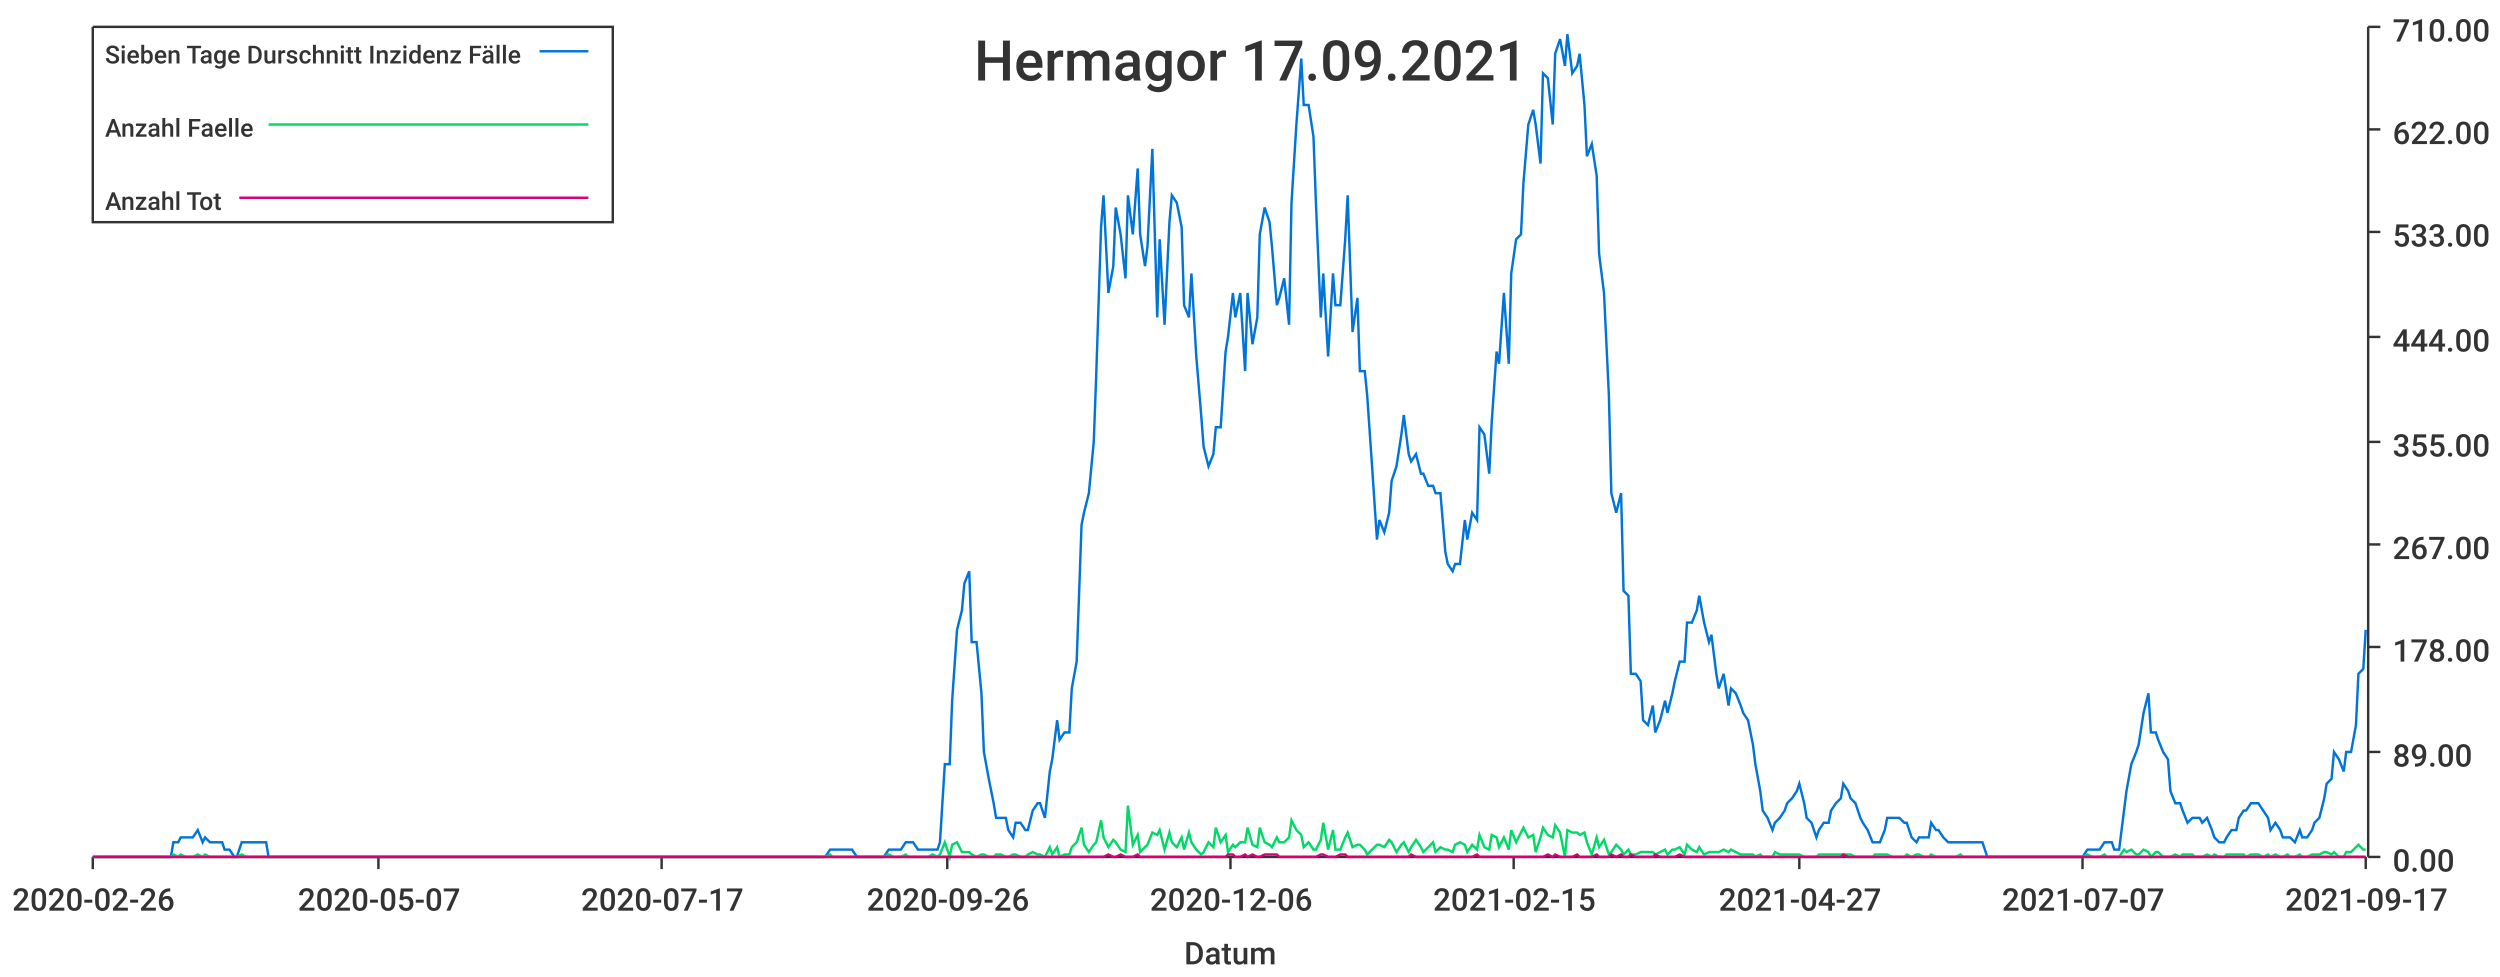
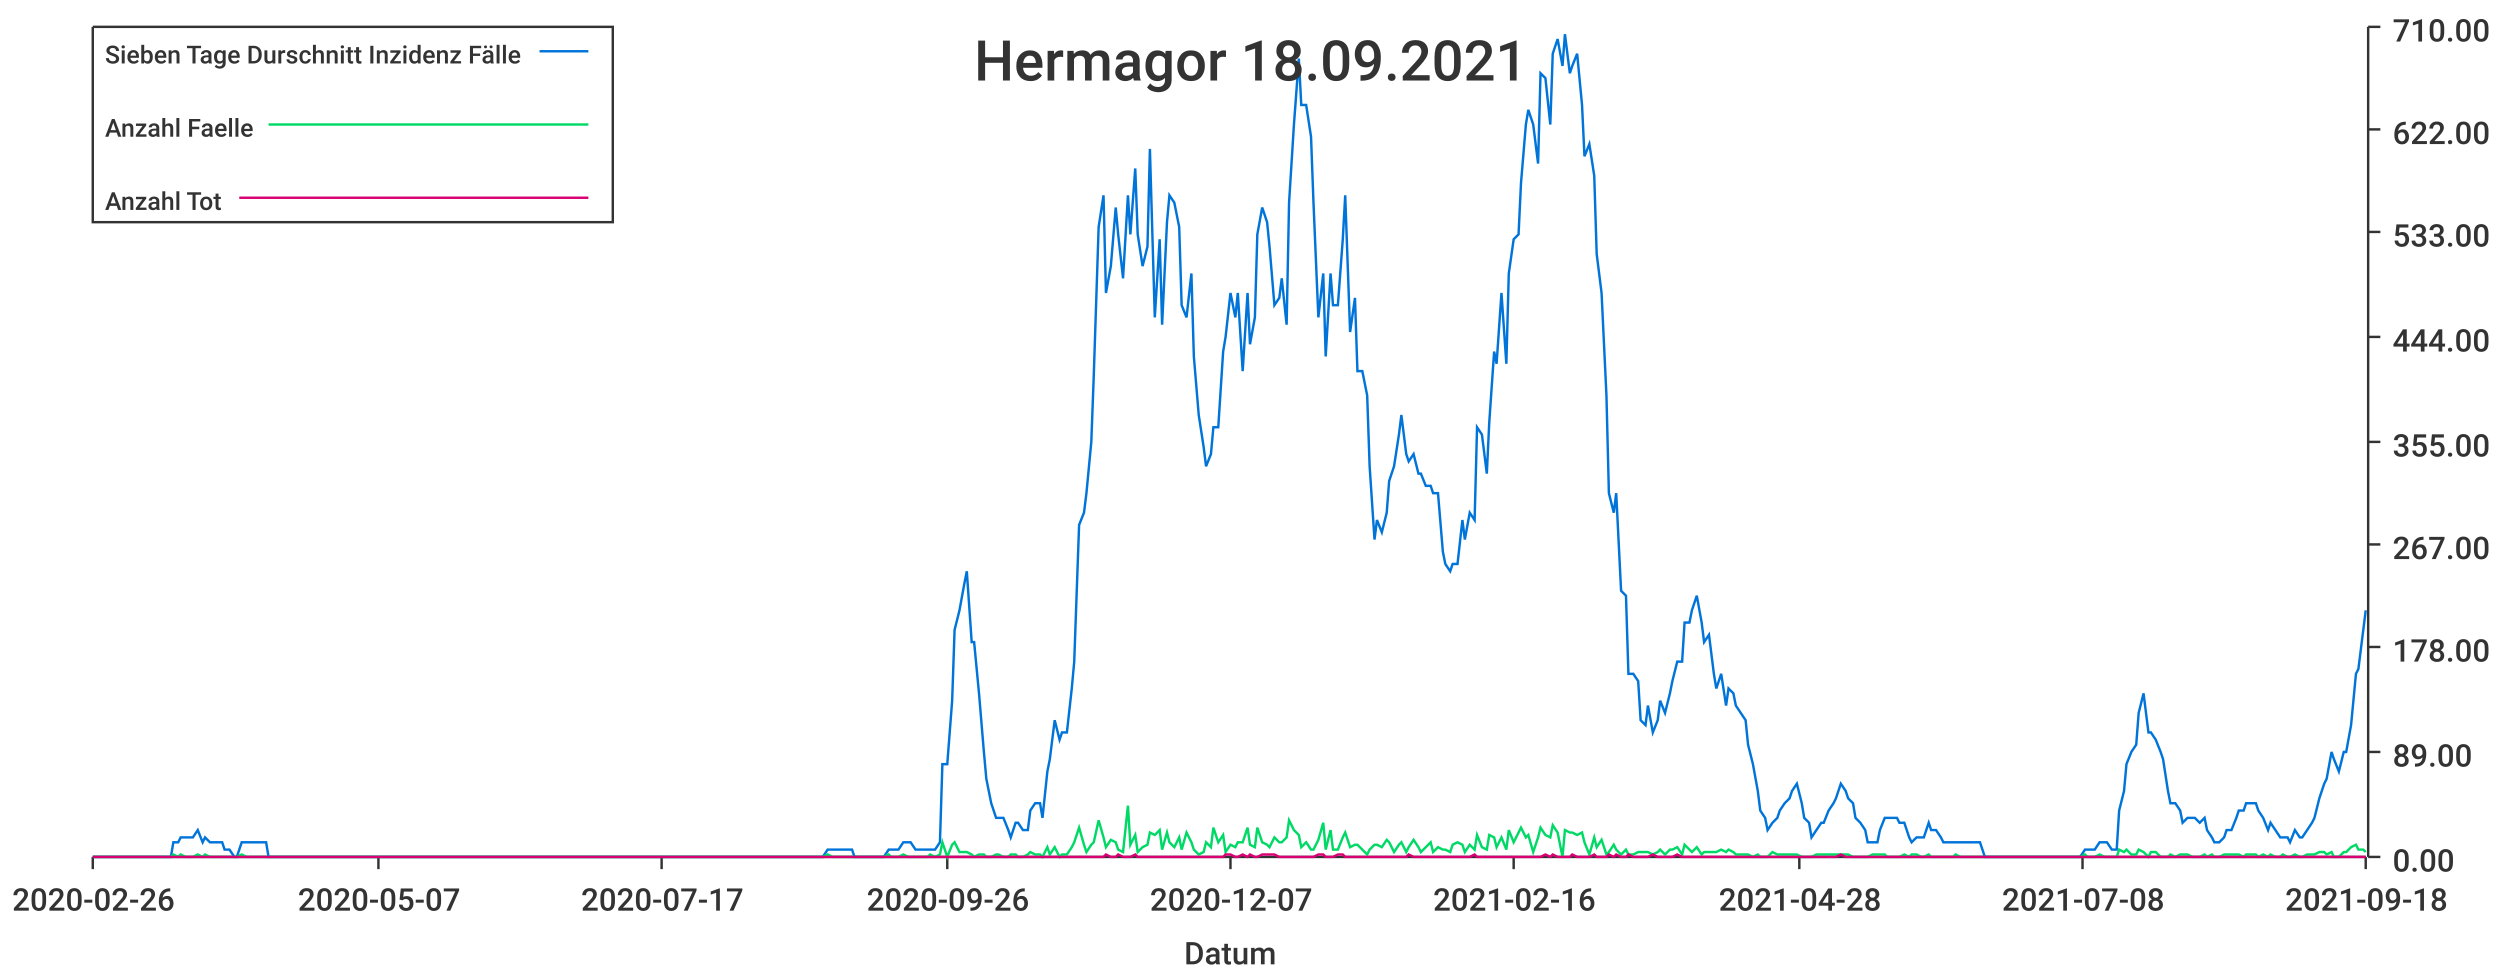
<svg xmlns="http://www.w3.org/2000/svg" width="1024" height="400">\n<path d="M 0 0 L 1024 0 L 1024 400 L 0 400 L 0 0" style="stroke-width:0;stroke:rgba(255,255,255,1.0);fill:rgba(255,255,255,1.0)" />
  <path d="M 38 11 L 969 11 L 969 351 L 38 351 L 38 11" style="stroke-width:0;stroke:rgba(255,255,255,1.0);fill:rgba(255,255,255,1.0)" />
  <path d="M 38 351 L 969 351" style="stroke-width:1;stroke:rgba(51,51,51,1.0);fill:none" />
  <path d="M 38 351 L 38 356" style="stroke-width:1;stroke:rgba(51,51,51,1.0);fill:none" />
  <text x="5" y="373" style="stroke-width:0;stroke:none;fill:rgba(51,51,51,1.0);font-size:12.8px;font-family:'Roboto Medium',sans-serif">2020-02-26</text>
  <path d="M 155 351 L 155 356" style="stroke-width:1;stroke:rgba(51,51,51,1.0);fill:none" />
  <text x="122" y="373" style="stroke-width:0;stroke:none;fill:rgba(51,51,51,1.0);font-size:12.8px;font-family:'Roboto Medium',sans-serif">2020-05-07</text>
  <path d="M 271 351 L 271 356" style="stroke-width:1;stroke:rgba(51,51,51,1.0);fill:none" />
  <text x="238" y="373" style="stroke-width:0;stroke:none;fill:rgba(51,51,51,1.0);font-size:12.8px;font-family:'Roboto Medium',sans-serif">2020-07-17</text>
  <path d="M 388 351 L 388 356" style="stroke-width:1;stroke:rgba(51,51,51,1.0);fill:none" />
  <text x="355" y="373" style="stroke-width:0;stroke:none;fill:rgba(51,51,51,1.0);font-size:12.8px;font-family:'Roboto Medium',sans-serif">2020-09-26</text>
  <path d="M 504 351 L 504 356" style="stroke-width:1;stroke:rgba(51,51,51,1.0);fill:none" />
-   <text x="471" y="373" style="stroke-width:0;stroke:none;fill:rgba(51,51,51,1.0);font-size:12.8px;font-family:'Roboto Medium',sans-serif">2020-12-06</text>
+   <text x="471" y="373" style="stroke-width:0;stroke:none;fill:rgba(51,51,51,1.0);font-size:12.8px;font-family:'Roboto Medium',sans-serif">2020-12-07</text>
  <path d="M 620 351 L 620 356" style="stroke-width:1;stroke:rgba(51,51,51,1.0);fill:none" />
-   <text x="587" y="373" style="stroke-width:0;stroke:none;fill:rgba(51,51,51,1.0);font-size:12.8px;font-family:'Roboto Medium',sans-serif">2021-02-15</text>
+   <text x="587" y="373" style="stroke-width:0;stroke:none;fill:rgba(51,51,51,1.0);font-size:12.8px;font-family:'Roboto Medium',sans-serif">2021-02-16</text>
  <path d="M 737 351 L 737 356" style="stroke-width:1;stroke:rgba(51,51,51,1.0);fill:none" />
-   <text x="704" y="373" style="stroke-width:0;stroke:none;fill:rgba(51,51,51,1.0);font-size:12.8px;font-family:'Roboto Medium',sans-serif">2021-04-27</text>
+   <text x="704" y="373" style="stroke-width:0;stroke:none;fill:rgba(51,51,51,1.0);font-size:12.8px;font-family:'Roboto Medium',sans-serif">2021-04-28</text>
  <path d="M 853 351 L 853 356" style="stroke-width:1;stroke:rgba(51,51,51,1.0);fill:none" />
-   <text x="820" y="373" style="stroke-width:0;stroke:none;fill:rgba(51,51,51,1.0);font-size:12.8px;font-family:'Roboto Medium',sans-serif">2021-07-07</text>
+   <text x="820" y="373" style="stroke-width:0;stroke:none;fill:rgba(51,51,51,1.0);font-size:12.8px;font-family:'Roboto Medium',sans-serif">2021-07-08</text>
  <path d="M 969 351 L 969 356" style="stroke-width:1;stroke:rgba(51,51,51,1.0);fill:none" />
-   <text x="936" y="373" style="stroke-width:0;stroke:none;fill:rgba(51,51,51,1.0);font-size:12.8px;font-family:'Roboto Medium',sans-serif">2021-09-17</text>
+   <text x="936" y="373" style="stroke-width:0;stroke:none;fill:rgba(51,51,51,1.0);font-size:12.8px;font-family:'Roboto Medium',sans-serif">2021-09-18</text>
  <text x="485" y="395" style="stroke-width:0;stroke:none;fill:rgba(51,51,51,1.0);font-size:12.8px;font-family:'Roboto Medium',sans-serif">Datum</text>
  <path d="M 970 351 L 970 11" style="stroke-width:1;stroke:rgba(51,51,51,1.0);fill:none" />
  <path d="M 970 351 L 975 351" style="stroke-width:1;stroke:rgba(51,51,51,1.0);fill:none" />
  <text x="980" y="357" style="stroke-width:0;stroke:none;fill:rgba(51,51,51,1.0);font-size:12.8px;font-family:'Roboto Medium',sans-serif">0.00</text>
  <path d="M 970 308 L 975 308" style="stroke-width:1;stroke:rgba(51,51,51,1.0);fill:none" />
  <text x="980" y="314" style="stroke-width:0;stroke:none;fill:rgba(51,51,51,1.0);font-size:12.8px;font-family:'Roboto Medium',sans-serif">89.00</text>
  <path d="M 970 265 L 975 265" style="stroke-width:1;stroke:rgba(51,51,51,1.0);fill:none" />
  <text x="980" y="271" style="stroke-width:0;stroke:none;fill:rgba(51,51,51,1.0);font-size:12.8px;font-family:'Roboto Medium',sans-serif">178.00</text>
  <path d="M 970 223 L 975 223" style="stroke-width:1;stroke:rgba(51,51,51,1.0);fill:none" />
  <text x="980" y="229" style="stroke-width:0;stroke:none;fill:rgba(51,51,51,1.0);font-size:12.8px;font-family:'Roboto Medium',sans-serif">267.00</text>
  <path d="M 970 181 L 975 181" style="stroke-width:1;stroke:rgba(51,51,51,1.0);fill:none" />
  <text x="980" y="187" style="stroke-width:0;stroke:none;fill:rgba(51,51,51,1.0);font-size:12.8px;font-family:'Roboto Medium',sans-serif">355.00</text>
  <path d="M 970 138 L 975 138" style="stroke-width:1;stroke:rgba(51,51,51,1.0);fill:none" />
  <text x="980" y="144" style="stroke-width:0;stroke:none;fill:rgba(51,51,51,1.0);font-size:12.8px;font-family:'Roboto Medium',sans-serif">444.00</text>
  <path d="M 970 95 L 975 95" style="stroke-width:1;stroke:rgba(51,51,51,1.0);fill:none" />
  <text x="980" y="101" style="stroke-width:0;stroke:none;fill:rgba(51,51,51,1.0);font-size:12.8px;font-family:'Roboto Medium',sans-serif">533.00</text>
  <path d="M 970 53 L 975 53" style="stroke-width:1;stroke:rgba(51,51,51,1.0);fill:none" />
  <text x="980" y="59" style="stroke-width:0;stroke:none;fill:rgba(51,51,51,1.0);font-size:12.8px;font-family:'Roboto Medium',sans-serif">622.00</text>
  <path d="M 970 11 L 975 11" style="stroke-width:1;stroke:rgba(51,51,51,1.0);fill:none" />
  <text x="980" y="17" style="stroke-width:0;stroke:none;fill:rgba(51,51,51,1.0);font-size:12.8px;font-family:'Roboto Medium',sans-serif">710.00</text>
-   <path d="M 38 351 L 40 351 L 42 351 L 43 351 L 45 351 L 47 351 L 48 351 L 50 351 L 52 351 L 53 351 L 55 351 L 56 351 L 58 351 L 60 351 L 61 351 L 63 351 L 65 351 L 66 351 L 68 351 L 70 351 L 71 345 L 73 345 L 74 343 L 76 343 L 78 343 L 79 343 L 81 340 L 83 345 L 84 343 L 86 345 L 88 345 L 89 345 L 91 345 L 92 348 L 94 348 L 96 351 L 97 351 L 99 345 L 101 345 L 102 345 L 104 345 L 106 345 L 107 345 L 109 345 L 110 351 L 112 351 L 114 351 L 115 351 L 117 351 L 119 351 L 120 351 L 122 351 L 124 351 L 125 351 L 127 351 L 128 351 L 130 351 L 132 351 L 133 351 L 135 351 L 137 351 L 138 351 L 140 351 L 142 351 L 143 351 L 145 351 L 146 351 L 148 351 L 150 351 L 151 351 L 153 351 L 155 351 L 156 351 L 158 351 L 160 351 L 161 351 L 163 351 L 164 351 L 166 351 L 168 351 L 169 351 L 171 351 L 173 351 L 174 351 L 176 351 L 178 351 L 179 351 L 181 351 L 182 351 L 184 351 L 186 351 L 187 351 L 189 351 L 191 351 L 192 351 L 194 351 L 196 351 L 197 351 L 199 351 L 200 351 L 202 351 L 204 351 L 205 351 L 207 351 L 209 351 L 210 351 L 212 351 L 214 351 L 215 351 L 217 351 L 218 351 L 220 351 L 222 351 L 223 351 L 225 351 L 227 351 L 228 351 L 230 351 L 232 351 L 233 351 L 235 351 L 236 351 L 238 351 L 240 351 L 241 351 L 243 351 L 245 351 L 246 351 L 248 351 L 250 351 L 251 351 L 253 351 L 254 351 L 256 351 L 258 351 L 259 351 L 261 351 L 263 351 L 264 351 L 266 351 L 268 351 L 269 351 L 271 351 L 272 351 L 274 351 L 276 351 L 277 351 L 279 351 L 281 351 L 282 351 L 284 351 L 286 351 L 287 351 L 289 351 L 290 351 L 292 351 L 294 351 L 295 351 L 297 351 L 299 351 L 300 351 L 302 351 L 304 351 L 305 351 L 307 351 L 308 351 L 310 351 L 312 351 L 313 351 L 315 351 L 317 351 L 318 351 L 320 351 L 322 351 L 323 351 L 325 351 L 326 351 L 328 351 L 330 351 L 331 351 L 333 351 L 335 351 L 336 351 L 338 351 L 340 348 L 341 348 L 343 348 L 344 348 L 346 348 L 348 348 L 349 348 L 351 351 L 353 351 L 354 351 L 356 351 L 358 351 L 359 351 L 361 351 L 362 351 L 364 348 L 366 348 L 367 348 L 369 348 L 371 345 L 372 345 L 374 345 L 376 348 L 377 348 L 379 348 L 380 348 L 382 348 L 384 348 L 385 345 L 387 313 L 389 313 L 390 287 L 392 258 L 394 250 L 395 239 L 397 234 L 398 263 L 400 263 L 402 284 L 403 308 L 405 319 L 407 329 L 408 335 L 410 335 L 412 335 L 413 340 L 415 343 L 416 337 L 418 337 L 420 340 L 421 340 L 423 332 L 425 329 L 426 329 L 428 335 L 430 316 L 431 311 L 433 295 L 434 303 L 436 300 L 438 300 L 439 282 L 441 271 L 443 215 L 444 210 L 446 202 L 448 181 L 449 154 L 451 93 L 452 80 L 454 120 L 456 109 L 457 85 L 459 96 L 461 114 L 462 80 L 464 96 L 466 69 L 467 96 L 469 109 L 470 101 L 472 61 L 474 130 L 475 98 L 477 133 L 479 91 L 480 80 L 482 83 L 484 93 L 485 125 L 487 130 L 488 112 L 490 146 L 492 170 L 493 183 L 495 191 L 497 186 L 498 175 L 500 175 L 502 144 L 503 138 L 505 120 L 506 130 L 508 120 L 510 152 L 511 120 L 513 141 L 515 130 L 516 96 L 518 85 L 520 91 L 521 101 L 523 125 L 524 122 L 526 114 L 528 133 L 529 83 L 531 51 L 533 24 L 534 43 L 536 43 L 538 56 L 539 83 L 541 130 L 542 112 L 544 146 L 546 112 L 547 125 L 549 125 L 551 98 L 552 80 L 554 136 L 556 122 L 557 152 L 559 152 L 560 162 L 562 191 L 564 221 L 565 213 L 567 218 L 569 210 L 570 197 L 572 191 L 574 178 L 575 170 L 577 186 L 578 189 L 580 186 L 582 194 L 583 194 L 585 199 L 587 199 L 588 202 L 590 202 L 592 226 L 593 231 L 595 234 L 596 231 L 598 231 L 600 213 L 601 221 L 603 210 L 605 213 L 606 175 L 608 178 L 610 194 L 611 173 L 613 144 L 614 149 L 616 120 L 618 149 L 619 112 L 621 98 L 623 96 L 624 75 L 626 51 L 628 45 L 629 51 L 631 67 L 632 30 L 634 32 L 636 51 L 637 22 L 639 16 L 641 27 L 642 14 L 644 30 L 646 27 L 647 22 L 649 43 L 650 64 L 652 59 L 654 72 L 655 104 L 657 120 L 659 162 L 660 202 L 662 210 L 664 202 L 665 242 L 667 244 L 668 276 L 670 276 L 672 279 L 673 295 L 675 297 L 677 289 L 678 300 L 680 295 L 682 287 L 683 292 L 685 284 L 686 279 L 688 271 L 690 271 L 691 255 L 693 255 L 695 250 L 696 244 L 698 255 L 700 263 L 701 260 L 703 276 L 704 282 L 706 276 L 708 289 L 709 282 L 711 284 L 713 289 L 714 292 L 716 295 L 718 305 L 719 313 L 721 324 L 722 332 L 724 335 L 726 340 L 727 337 L 729 335 L 731 332 L 732 329 L 734 327 L 736 324 L 737 321 L 739 329 L 740 335 L 742 337 L 744 343 L 745 340 L 747 337 L 749 337 L 750 332 L 752 329 L 754 327 L 755 321 L 757 324 L 758 327 L 760 329 L 762 335 L 763 337 L 765 340 L 767 345 L 768 345 L 770 345 L 772 340 L 773 335 L 775 335 L 776 335 L 778 335 L 780 337 L 781 337 L 783 343 L 785 345 L 786 343 L 788 343 L 790 343 L 791 337 L 793 340 L 794 340 L 796 343 L 798 345 L 799 345 L 801 345 L 803 345 L 804 345 L 806 345 L 808 345 L 809 345 L 811 345 L 812 345 L 814 351 L 816 351 L 817 351 L 819 351 L 821 351 L 822 351 L 824 351 L 826 351 L 827 351 L 829 351 L 830 351 L 832 351 L 834 351 L 835 351 L 837 351 L 839 351 L 840 351 L 842 351 L 844 351 L 845 351 L 847 351 L 848 351 L 850 351 L 852 351 L 853 351 L 855 348 L 857 348 L 858 348 L 860 348 L 862 345 L 863 345 L 865 345 L 866 348 L 868 348 L 870 332 L 871 324 L 873 313 L 875 308 L 876 305 L 878 292 L 880 284 L 881 300 L 883 300 L 884 303 L 886 308 L 888 311 L 889 324 L 891 329 L 893 329 L 894 332 L 896 337 L 898 335 L 899 335 L 901 335 L 902 337 L 904 335 L 906 340 L 907 343 L 909 345 L 911 345 L 912 343 L 914 340 L 916 340 L 917 335 L 919 332 L 920 332 L 922 329 L 924 329 L 925 329 L 927 332 L 929 335 L 930 340 L 932 337 L 934 340 L 935 343 L 937 343 L 938 343 L 940 345 L 942 340 L 943 343 L 945 343 L 947 340 L 948 337 L 950 335 L 952 327 L 953 321 L 955 319 L 956 308 L 958 311 L 960 316 L 961 308 L 963 308 L 965 297 L 966 276 L 968 274 L 969 258" style="stroke-width:1;stroke:rgba(0,116,217,1.0);fill:none" />
-   <path d="M 38 351 L 40 351 L 42 351 L 43 351 L 45 351 L 47 351 L 48 351 L 50 351 L 52 351 L 53 351 L 55 351 L 56 351 L 58 351 L 60 351 L 61 351 L 63 351 L 65 351 L 66 351 L 68 351 L 70 351 L 71 350 L 73 351 L 74 350 L 76 351 L 78 351 L 79 351 L 81 350 L 83 351 L 84 350 L 86 351 L 88 351 L 89 351 L 91 351 L 92 351 L 94 351 L 96 351 L 97 351 L 99 350 L 101 351 L 102 351 L 104 351 L 106 351 L 107 351 L 109 351 L 110 351 L 112 351 L 114 351 L 115 351 L 117 351 L 119 351 L 120 351 L 122 351 L 124 351 L 125 351 L 127 351 L 128 351 L 130 351 L 132 351 L 133 351 L 135 351 L 137 351 L 138 351 L 140 351 L 142 351 L 143 351 L 145 351 L 146 351 L 148 351 L 150 351 L 151 351 L 153 351 L 155 351 L 156 351 L 158 351 L 160 351 L 161 351 L 163 351 L 164 351 L 166 351 L 168 351 L 169 351 L 171 351 L 173 351 L 174 351 L 176 351 L 178 351 L 179 351 L 181 351 L 182 351 L 184 351 L 186 351 L 187 351 L 189 351 L 191 351 L 192 351 L 194 351 L 196 351 L 197 351 L 199 351 L 200 351 L 202 351 L 204 351 L 205 351 L 207 351 L 209 351 L 210 351 L 212 351 L 214 351 L 215 351 L 217 351 L 218 351 L 220 351 L 222 351 L 223 351 L 225 351 L 227 351 L 228 351 L 230 351 L 232 351 L 233 351 L 235 351 L 236 351 L 238 351 L 240 351 L 241 351 L 243 351 L 245 351 L 246 351 L 248 351 L 250 351 L 251 351 L 253 351 L 254 351 L 256 351 L 258 351 L 259 351 L 261 351 L 263 351 L 264 351 L 266 351 L 268 351 L 269 351 L 271 351 L 272 351 L 274 351 L 276 351 L 277 351 L 279 351 L 281 351 L 282 351 L 284 351 L 286 351 L 287 351 L 289 351 L 290 351 L 292 351 L 294 351 L 295 351 L 297 351 L 299 351 L 300 351 L 302 351 L 304 351 L 305 351 L 307 351 L 308 351 L 310 351 L 312 351 L 313 351 L 315 351 L 317 351 L 318 351 L 320 351 L 322 351 L 323 351 L 325 351 L 326 351 L 328 351 L 330 351 L 331 351 L 333 351 L 335 351 L 336 351 L 338 351 L 340 350 L 341 351 L 343 351 L 344 351 L 346 351 L 348 351 L 349 351 L 351 351 L 353 351 L 354 351 L 356 351 L 358 351 L 359 351 L 361 351 L 362 351 L 364 350 L 366 351 L 367 351 L 369 351 L 371 350 L 372 351 L 374 351 L 376 351 L 377 351 L 379 351 L 380 351 L 382 350 L 384 351 L 385 350 L 387 345 L 389 351 L 390 346 L 392 345 L 394 349 L 395 349 L 397 349 L 398 350 L 400 351 L 402 350 L 403 350 L 405 351 L 407 351 L 408 350 L 410 350 L 412 351 L 413 351 L 415 350 L 416 350 L 418 351 L 420 351 L 421 350 L 423 349 L 425 350 L 426 350 L 428 351 L 430 347 L 431 350 L 433 347 L 434 351 L 436 350 L 438 350 L 439 347 L 441 345 L 443 339 L 444 346 L 446 349 L 448 346 L 449 345 L 451 336 L 452 343 L 454 347 L 456 344 L 457 345 L 459 348 L 461 349 L 462 330 L 464 346 L 466 342 L 467 349 L 469 347 L 470 346 L 472 341 L 474 342 L 475 340 L 477 348 L 479 341 L 480 345 L 482 347 L 484 343 L 485 348 L 487 341 L 488 345 L 490 348 L 492 350 L 493 349 L 495 345 L 497 347 L 498 339 L 500 345 L 502 342 L 503 349 L 505 346 L 506 347 L 508 345 L 510 345 L 511 339 L 513 346 L 515 347 L 516 339 L 518 345 L 520 346 L 521 347 L 523 343 L 524 345 L 526 345 L 528 343 L 529 336 L 531 340 L 533 342 L 534 347 L 536 345 L 538 348 L 539 348 L 541 344 L 542 337 L 544 348 L 546 340 L 547 348 L 549 348 L 551 343 L 552 341 L 554 347 L 556 346 L 557 346 L 559 348 L 560 350 L 562 348 L 564 346 L 565 346 L 567 347 L 569 344 L 570 345 L 572 349 L 574 346 L 575 345 L 577 349 L 578 347 L 580 344 L 582 347 L 583 349 L 585 347 L 587 345 L 588 349 L 590 347 L 592 348 L 593 348 L 595 349 L 596 346 L 598 345 L 600 346 L 601 349 L 603 346 L 605 348 L 606 342 L 608 347 L 610 348 L 611 342 L 613 343 L 614 347 L 616 343 L 618 348 L 619 340 L 621 345 L 623 341 L 624 339 L 626 343 L 628 342 L 629 349 L 631 343 L 632 339 L 634 342 L 636 343 L 637 338 L 639 341 L 641 351 L 642 340 L 644 341 L 646 341 L 647 342 L 649 341 L 650 345 L 652 350 L 654 343 L 655 347 L 657 344 L 659 350 L 660 349 L 662 346 L 664 348 L 665 350 L 667 348 L 668 350 L 670 350 L 672 349 L 673 349 L 675 349 L 677 349 L 678 350 L 680 349 L 682 348 L 683 350 L 685 348 L 686 348 L 688 347 L 690 350 L 691 346 L 693 348 L 695 349 L 696 347 L 698 350 L 700 349 L 701 349 L 703 349 L 704 349 L 706 348 L 708 349 L 709 348 L 711 349 L 713 350 L 714 350 L 716 350 L 718 350 L 719 351 L 721 350 L 722 351 L 724 351 L 726 351 L 727 349 L 729 350 L 731 350 L 732 350 L 734 350 L 736 350 L 737 350 L 739 351 L 740 351 L 742 351 L 744 351 L 745 350 L 747 350 L 749 350 L 750 350 L 752 350 L 754 350 L 755 350 L 757 350 L 758 350 L 760 351 L 762 351 L 763 351 L 765 351 L 767 351 L 768 350 L 770 350 L 772 350 L 773 350 L 775 351 L 776 351 L 778 351 L 780 351 L 781 350 L 783 351 L 785 350 L 786 350 L 788 351 L 790 351 L 791 350 L 793 351 L 794 351 L 796 351 L 798 351 L 799 351 L 801 351 L 803 350 L 804 351 L 806 351 L 808 351 L 809 351 L 811 351 L 812 351 L 814 351 L 816 351 L 817 351 L 819 351 L 821 351 L 822 351 L 824 351 L 826 351 L 827 351 L 829 351 L 830 351 L 832 351 L 834 351 L 835 351 L 837 351 L 839 351 L 840 351 L 842 351 L 844 351 L 845 351 L 847 351 L 848 351 L 850 351 L 852 351 L 853 351 L 855 350 L 857 351 L 858 351 L 860 351 L 862 350 L 863 351 L 865 351 L 866 351 L 868 351 L 870 348 L 871 349 L 873 348 L 875 350 L 876 350 L 878 348 L 880 349 L 881 351 L 883 349 L 884 349 L 886 351 L 888 351 L 889 351 L 891 350 L 893 351 L 894 350 L 896 350 L 898 350 L 899 351 L 901 351 L 902 351 L 904 350 L 906 351 L 907 350 L 909 351 L 911 351 L 912 350 L 914 350 L 916 350 L 917 350 L 919 350 L 920 351 L 922 350 L 924 350 L 925 350 L 927 351 L 929 350 L 930 351 L 932 350 L 934 351 L 935 351 L 937 350 L 938 351 L 940 351 L 942 350 L 943 351 L 945 351 L 947 350 L 948 350 L 950 350 L 952 349 L 953 349 L 955 350 L 956 349 L 958 351 L 960 351 L 961 349 L 963 349 L 965 347 L 966 346 L 968 348 L 969 348" style="stroke-width:1;stroke:rgba(0,217,101,1.0);fill:none" />
-   <path d="M 38 351 L 40 351 L 42 351 L 43 351 L 45 351 L 47 351 L 48 351 L 50 351 L 52 351 L 53 351 L 55 351 L 56 351 L 58 351 L 60 351 L 61 351 L 63 351 L 65 351 L 66 351 L 68 351 L 70 351 L 71 351 L 73 351 L 74 351 L 76 351 L 78 351 L 79 351 L 81 351 L 83 351 L 84 351 L 86 351 L 88 351 L 89 351 L 91 351 L 92 351 L 94 351 L 96 351 L 97 351 L 99 351 L 101 351 L 102 351 L 104 351 L 106 351 L 107 351 L 109 351 L 110 351 L 112 351 L 114 351 L 115 351 L 117 351 L 119 351 L 120 351 L 122 351 L 124 351 L 125 351 L 127 351 L 128 351 L 130 351 L 132 351 L 133 351 L 135 351 L 137 351 L 138 351 L 140 351 L 142 351 L 143 351 L 145 351 L 146 351 L 148 351 L 150 351 L 151 351 L 153 351 L 155 351 L 156 351 L 158 351 L 160 351 L 161 351 L 163 351 L 164 351 L 166 351 L 168 351 L 169 351 L 171 351 L 173 351 L 174 351 L 176 351 L 178 351 L 179 351 L 181 351 L 182 351 L 184 351 L 186 351 L 187 351 L 189 351 L 191 351 L 192 351 L 194 351 L 196 351 L 197 351 L 199 351 L 200 351 L 202 351 L 204 351 L 205 351 L 207 351 L 209 351 L 210 351 L 212 351 L 214 351 L 215 351 L 217 351 L 218 351 L 220 351 L 222 351 L 223 351 L 225 351 L 227 351 L 228 351 L 230 351 L 232 351 L 233 351 L 235 351 L 236 351 L 238 351 L 240 351 L 241 351 L 243 351 L 245 351 L 246 351 L 248 351 L 250 351 L 251 351 L 253 351 L 254 351 L 256 351 L 258 351 L 259 351 L 261 351 L 263 351 L 264 351 L 266 351 L 268 351 L 269 351 L 271 351 L 272 351 L 274 351 L 276 351 L 277 351 L 279 351 L 281 351 L 282 351 L 284 351 L 286 351 L 287 351 L 289 351 L 290 351 L 292 351 L 294 351 L 295 351 L 297 351 L 299 351 L 300 351 L 302 351 L 304 351 L 305 351 L 307 351 L 308 351 L 310 351 L 312 351 L 313 351 L 315 351 L 317 351 L 318 351 L 320 351 L 322 351 L 323 351 L 325 351 L 326 351 L 328 351 L 330 351 L 331 351 L 333 351 L 335 351 L 336 351 L 338 351 L 340 351 L 341 351 L 343 351 L 344 351 L 346 351 L 348 351 L 349 351 L 351 351 L 353 351 L 354 351 L 356 351 L 358 351 L 359 351 L 361 351 L 362 351 L 364 351 L 366 351 L 367 351 L 369 351 L 371 351 L 372 351 L 374 351 L 376 351 L 377 351 L 379 351 L 380 351 L 382 351 L 384 351 L 385 351 L 387 351 L 389 351 L 390 351 L 392 351 L 394 351 L 395 351 L 397 351 L 398 351 L 400 351 L 402 351 L 403 351 L 405 351 L 407 351 L 408 351 L 410 351 L 412 351 L 413 351 L 415 351 L 416 351 L 418 351 L 420 351 L 421 351 L 423 351 L 425 351 L 426 351 L 428 351 L 430 351 L 431 351 L 433 351 L 434 351 L 436 351 L 438 351 L 439 351 L 441 351 L 443 351 L 444 351 L 446 351 L 448 351 L 449 351 L 451 351 L 452 351 L 454 350 L 456 351 L 457 351 L 459 350 L 461 351 L 462 351 L 464 351 L 466 350 L 467 351 L 469 351 L 470 351 L 472 351 L 474 351 L 475 351 L 477 351 L 479 351 L 480 351 L 482 351 L 484 351 L 485 351 L 487 351 L 488 351 L 490 351 L 492 351 L 493 351 L 495 351 L 497 351 L 498 351 L 500 351 L 502 351 L 503 350 L 505 350 L 506 351 L 508 351 L 510 350 L 511 351 L 513 350 L 515 351 L 516 351 L 518 350 L 520 350 L 521 350 L 523 350 L 524 351 L 526 351 L 528 351 L 529 351 L 531 351 L 533 351 L 534 351 L 536 351 L 538 351 L 539 351 L 541 350 L 542 350 L 544 351 L 546 351 L 547 351 L 549 350 L 551 350 L 552 351 L 554 351 L 556 351 L 557 351 L 559 351 L 560 351 L 562 351 L 564 351 L 565 351 L 567 351 L 569 351 L 570 351 L 572 351 L 574 351 L 575 351 L 577 351 L 578 350 L 580 351 L 582 351 L 583 351 L 585 351 L 587 351 L 588 351 L 590 351 L 592 351 L 593 351 L 595 351 L 596 351 L 598 351 L 600 351 L 601 351 L 603 351 L 605 350 L 606 351 L 608 351 L 610 351 L 611 351 L 613 351 L 614 351 L 616 351 L 618 351 L 619 351 L 621 351 L 623 351 L 624 351 L 626 351 L 628 351 L 629 351 L 631 351 L 632 351 L 634 350 L 636 351 L 637 350 L 639 351 L 641 351 L 642 351 L 644 351 L 646 350 L 647 351 L 649 351 L 650 351 L 652 351 L 654 350 L 655 351 L 657 351 L 659 351 L 660 350 L 662 351 L 664 350 L 665 351 L 667 351 L 668 350 L 670 351 L 672 351 L 673 351 L 675 351 L 677 351 L 678 350 L 680 351 L 682 351 L 683 351 L 685 351 L 686 351 L 688 350 L 690 351 L 691 351 L 693 351 L 695 351 L 696 351 L 698 351 L 700 351 L 701 351 L 703 351 L 704 351 L 706 351 L 708 351 L 709 351 L 711 351 L 713 351 L 714 351 L 716 351 L 718 351 L 719 351 L 721 351 L 722 351 L 724 351 L 726 351 L 727 351 L 729 351 L 731 351 L 732 351 L 734 351 L 736 351 L 737 351 L 739 351 L 740 351 L 742 351 L 744 351 L 745 351 L 747 351 L 749 351 L 750 351 L 752 351 L 754 351 L 755 350 L 757 351 L 758 351 L 760 351 L 762 351 L 763 351 L 765 351 L 767 351 L 768 351 L 770 351 L 772 351 L 773 351 L 775 351 L 776 351 L 778 351 L 780 351 L 781 351 L 783 351 L 785 351 L 786 351 L 788 351 L 790 351 L 791 351 L 793 351 L 794 351 L 796 351 L 798 351 L 799 351 L 801 351 L 803 351 L 804 351 L 806 351 L 808 351 L 809 351 L 811 351 L 812 351 L 814 351 L 816 351 L 817 351 L 819 351 L 821 351 L 822 351 L 824 351 L 826 351 L 827 351 L 829 351 L 830 351 L 832 351 L 834 351 L 835 351 L 837 351 L 839 351 L 840 351 L 842 351 L 844 351 L 845 351 L 847 351 L 848 351 L 850 351 L 852 351 L 853 351 L 855 351 L 857 351 L 858 351 L 860 351 L 862 351 L 863 351 L 865 351 L 866 351 L 868 351 L 870 351 L 871 351 L 873 351 L 875 351 L 876 351 L 878 351 L 880 351 L 881 351 L 883 351 L 884 351 L 886 351 L 888 351 L 889 351 L 891 351 L 893 351 L 894 351 L 896 351 L 898 351 L 899 351 L 901 351 L 902 351 L 904 351 L 906 351 L 907 351 L 909 351 L 911 351 L 912 351 L 914 351 L 916 351 L 917 351 L 919 351 L 920 351 L 922 351 L 924 351 L 925 351 L 927 351 L 929 351 L 930 351 L 932 351 L 934 351 L 935 351 L 937 351 L 938 351 L 940 351 L 942 351 L 943 351 L 945 351 L 947 351 L 948 351 L 950 351 L 952 351 L 953 351 L 955 351 L 956 351 L 958 351 L 960 351 L 961 351 L 963 351 L 965 351 L 966 351 L 968 351 L 969 351" style="stroke-width:1;stroke:rgba(217,0,116,1.0);fill:none" />
-   <text x="399" y="33" style="stroke-width:0;stroke:none;fill:rgba(51,51,51,1.0);font-size:23.0px;font-family:'Roboto Medium',sans-serif">Hermagor 17.09.2021</text>
+   <path d="M 38 351 L 40 351 L 42 351 L 43 351 L 45 351 L 47 351 L 48 351 L 50 351 L 52 351 L 53 351 L 55 351 L 56 351 L 58 351 L 60 351 L 61 351 L 63 351 L 65 351 L 66 351 L 68 351 L 70 351 L 71 345 L 73 345 L 74 343 L 76 343 L 78 343 L 79 343 L 81 340 L 83 345 L 84 343 L 86 345 L 87 345 L 89 345 L 91 345 L 92 348 L 94 348 L 96 351 L 97 351 L 99 345 L 101 345 L 102 345 L 104 345 L 105 345 L 107 345 L 109 345 L 110 351 L 112 351 L 114 351 L 115 351 L 117 351 L 119 351 L 120 351 L 122 351 L 123 351 L 125 351 L 127 351 L 128 351 L 130 351 L 132 351 L 133 351 L 135 351 L 136 351 L 138 351 L 140 351 L 141 351 L 143 351 L 145 351 L 146 351 L 148 351 L 150 351 L 151 351 L 153 351 L 154 351 L 156 351 L 158 351 L 159 351 L 161 351 L 163 351 L 164 351 L 166 351 L 168 351 L 169 351 L 171 351 L 172 351 L 174 351 L 176 351 L 177 351 L 179 351 L 181 351 L 182 351 L 184 351 L 185 351 L 187 351 L 189 351 L 190 351 L 192 351 L 194 351 L 195 351 L 197 351 L 199 351 L 200 351 L 202 351 L 203 351 L 205 351 L 207 351 L 208 351 L 210 351 L 212 351 L 213 351 L 215 351 L 217 351 L 218 351 L 220 351 L 221 351 L 223 351 L 225 351 L 226 351 L 228 351 L 230 351 L 231 351 L 233 351 L 234 351 L 236 351 L 238 351 L 239 351 L 241 351 L 243 351 L 244 351 L 246 351 L 248 351 L 249 351 L 251 351 L 252 351 L 254 351 L 256 351 L 257 351 L 259 351 L 261 351 L 262 351 L 264 351 L 266 351 L 267 351 L 269 351 L 270 351 L 272 351 L 274 351 L 275 351 L 277 351 L 279 351 L 280 351 L 282 351 L 283 351 L 285 351 L 287 351 L 288 351 L 290 351 L 292 351 L 293 351 L 295 351 L 297 351 L 298 351 L 300 351 L 301 351 L 303 351 L 305 351 L 306 351 L 308 351 L 310 351 L 311 351 L 313 351 L 315 351 L 316 351 L 318 351 L 319 351 L 321 351 L 323 351 L 324 351 L 326 351 L 328 351 L 329 351 L 331 351 L 332 351 L 334 351 L 336 351 L 337 351 L 339 348 L 341 348 L 342 348 L 344 348 L 346 348 L 347 348 L 349 348 L 350 351 L 352 351 L 354 351 L 355 351 L 357 351 L 359 351 L 360 351 L 362 351 L 364 348 L 365 348 L 367 348 L 368 348 L 370 345 L 372 345 L 373 345 L 375 348 L 377 348 L 378 348 L 380 348 L 381 348 L 383 348 L 385 345 L 386 313 L 388 313 L 390 287 L 391 258 L 393 250 L 395 239 L 396 234 L 398 263 L 399 263 L 401 284 L 403 308 L 404 319 L 406 329 L 408 335 L 409 335 L 411 335 L 413 340 L 414 343 L 416 337 L 417 337 L 419 340 L 421 340 L 422 332 L 424 329 L 426 329 L 427 335 L 429 316 L 430 311 L 432 295 L 434 303 L 435 300 L 437 300 L 439 282 L 440 271 L 442 215 L 444 210 L 445 202 L 447 181 L 448 154 L 450 93 L 452 80 L 453 120 L 455 109 L 457 85 L 458 96 L 460 114 L 462 80 L 463 96 L 465 69 L 466 96 L 468 109 L 470 101 L 471 61 L 473 130 L 475 98 L 476 133 L 478 91 L 479 80 L 481 83 L 483 93 L 484 125 L 486 130 L 488 112 L 489 146 L 491 170 L 493 183 L 494 191 L 496 186 L 497 175 L 499 175 L 501 144 L 502 138 L 504 120 L 506 130 L 507 120 L 509 152 L 511 120 L 512 141 L 514 130 L 515 96 L 517 85 L 519 91 L 520 101 L 522 125 L 524 122 L 525 114 L 527 133 L 528 83 L 530 51 L 532 24 L 533 43 L 535 43 L 537 56 L 538 83 L 540 130 L 542 112 L 543 146 L 545 112 L 546 125 L 548 125 L 550 98 L 551 80 L 553 136 L 555 122 L 556 152 L 558 152 L 560 162 L 561 191 L 563 221 L 564 213 L 566 218 L 568 210 L 569 197 L 571 191 L 573 178 L 574 170 L 576 186 L 577 189 L 579 186 L 581 194 L 582 194 L 584 199 L 586 199 L 587 202 L 589 202 L 591 226 L 592 231 L 594 234 L 595 231 L 597 231 L 599 213 L 600 221 L 602 210 L 604 213 L 605 175 L 607 178 L 609 194 L 610 173 L 612 144 L 613 149 L 615 120 L 617 149 L 618 112 L 620 98 L 622 96 L 623 75 L 625 51 L 626 45 L 628 51 L 630 67 L 631 30 L 633 32 L 635 51 L 636 22 L 638 16 L 640 27 L 641 14 L 643 30 L 644 27 L 646 22 L 648 43 L 649 64 L 651 59 L 653 72 L 654 104 L 656 120 L 658 162 L 659 202 L 661 210 L 662 202 L 664 242 L 666 244 L 667 276 L 669 276 L 671 279 L 672 295 L 674 297 L 675 289 L 677 300 L 679 295 L 680 287 L 682 292 L 684 284 L 685 279 L 687 271 L 689 271 L 690 255 L 692 255 L 693 250 L 695 244 L 697 255 L 698 263 L 700 260 L 702 276 L 703 282 L 705 276 L 707 289 L 708 282 L 710 284 L 711 289 L 713 292 L 715 295 L 716 305 L 718 313 L 720 324 L 721 332 L 723 335 L 724 340 L 726 337 L 728 335 L 729 332 L 731 329 L 733 327 L 734 324 L 736 321 L 738 329 L 739 335 L 741 337 L 742 343 L 744 340 L 746 337 L 747 337 L 749 332 L 751 329 L 752 327 L 754 321 L 756 324 L 757 327 L 759 329 L 760 335 L 762 337 L 764 340 L 765 345 L 767 345 L 769 345 L 770 340 L 772 335 L 773 335 L 775 335 L 777 335 L 778 337 L 780 337 L 782 343 L 783 345 L 785 343 L 787 343 L 788 343 L 790 337 L 791 340 L 793 340 L 795 343 L 796 345 L 798 345 L 800 345 L 801 345 L 803 345 L 805 345 L 806 345 L 808 345 L 809 345 L 811 345 L 813 351 L 814 351 L 816 351 L 818 351 L 819 351 L 821 351 L 822 351 L 824 351 L 826 351 L 827 351 L 829 351 L 831 351 L 832 351 L 834 351 L 836 351 L 837 351 L 839 351 L 840 351 L 842 351 L 844 351 L 845 351 L 847 351 L 849 351 L 850 351 L 852 351 L 854 348 L 855 348 L 857 348 L 858 348 L 860 345 L 862 345 L 863 345 L 865 348 L 867 348 L 868 332 L 870 324 L 871 313 L 873 308 L 875 305 L 876 292 L 878 284 L 880 300 L 881 300 L 883 303 L 885 308 L 886 311 L 888 324 L 889 329 L 891 329 L 893 332 L 894 337 L 896 335 L 898 335 L 899 335 L 901 337 L 903 335 L 904 340 L 906 343 L 907 345 L 909 345 L 911 343 L 912 340 L 914 340 L 916 335 L 917 332 L 919 332 L 920 329 L 922 329 L 924 329 L 925 332 L 927 335 L 929 340 L 930 337 L 932 340 L 934 343 L 935 343 L 937 343 L 938 345 L 940 340 L 942 343 L 943 343 L 945 340 L 947 337 L 948 335 L 950 327 L 952 321 L 953 319 L 955 308 L 956 311 L 958 316 L 960 308 L 961 308 L 963 297 L 965 276 L 966 274 L 968 258 L 969 250" style="stroke-width:1;stroke:rgba(0,116,217,1.0);fill:none" />
+   <path d="M 38 351 L 40 351 L 42 351 L 43 351 L 45 351 L 47 351 L 48 351 L 50 351 L 52 351 L 53 351 L 55 351 L 56 351 L 58 351 L 60 351 L 61 351 L 63 351 L 65 351 L 66 351 L 68 351 L 70 351 L 71 350 L 73 351 L 74 350 L 76 351 L 78 351 L 79 351 L 81 350 L 83 351 L 84 350 L 86 351 L 87 351 L 89 351 L 91 351 L 92 351 L 94 351 L 96 351 L 97 351 L 99 350 L 101 351 L 102 351 L 104 351 L 105 351 L 107 351 L 109 351 L 110 351 L 112 351 L 114 351 L 115 351 L 117 351 L 119 351 L 120 351 L 122 351 L 123 351 L 125 351 L 127 351 L 128 351 L 130 351 L 132 351 L 133 351 L 135 351 L 136 351 L 138 351 L 140 351 L 141 351 L 143 351 L 145 351 L 146 351 L 148 351 L 150 351 L 151 351 L 153 351 L 154 351 L 156 351 L 158 351 L 159 351 L 161 351 L 163 351 L 164 351 L 166 351 L 168 351 L 169 351 L 171 351 L 172 351 L 174 351 L 176 351 L 177 351 L 179 351 L 181 351 L 182 351 L 184 351 L 185 351 L 187 351 L 189 351 L 190 351 L 192 351 L 194 351 L 195 351 L 197 351 L 199 351 L 200 351 L 202 351 L 203 351 L 205 351 L 207 351 L 208 351 L 210 351 L 212 351 L 213 351 L 215 351 L 217 351 L 218 351 L 220 351 L 221 351 L 223 351 L 225 351 L 226 351 L 228 351 L 230 351 L 231 351 L 233 351 L 234 351 L 236 351 L 238 351 L 239 351 L 241 351 L 243 351 L 244 351 L 246 351 L 248 351 L 249 351 L 251 351 L 252 351 L 254 351 L 256 351 L 257 351 L 259 351 L 261 351 L 262 351 L 264 351 L 266 351 L 267 351 L 269 351 L 270 351 L 272 351 L 274 351 L 275 351 L 277 351 L 279 351 L 280 351 L 282 351 L 283 351 L 285 351 L 287 351 L 288 351 L 290 351 L 292 351 L 293 351 L 295 351 L 297 351 L 298 351 L 300 351 L 301 351 L 303 351 L 305 351 L 306 351 L 308 351 L 310 351 L 311 351 L 313 351 L 315 351 L 316 351 L 318 351 L 319 351 L 321 351 L 323 351 L 324 351 L 326 351 L 328 351 L 329 351 L 331 351 L 332 351 L 334 351 L 336 351 L 337 351 L 339 350 L 341 351 L 342 351 L 344 351 L 346 351 L 347 351 L 349 351 L 350 351 L 352 351 L 354 351 L 355 351 L 357 351 L 359 351 L 360 351 L 362 351 L 364 350 L 365 351 L 367 351 L 368 351 L 370 350 L 372 351 L 373 351 L 375 351 L 377 351 L 378 351 L 380 351 L 381 350 L 383 351 L 385 350 L 386 345 L 388 351 L 390 346 L 391 345 L 393 349 L 395 349 L 396 349 L 398 350 L 399 351 L 401 350 L 403 350 L 404 351 L 406 351 L 408 350 L 409 350 L 411 351 L 413 351 L 414 350 L 416 350 L 417 351 L 419 351 L 421 350 L 422 349 L 424 350 L 426 350 L 427 351 L 429 347 L 430 350 L 432 347 L 434 351 L 435 350 L 437 350 L 439 347 L 440 345 L 442 339 L 444 346 L 445 349 L 447 346 L 448 345 L 450 336 L 452 343 L 453 347 L 455 344 L 457 345 L 458 348 L 460 349 L 462 330 L 463 346 L 465 342 L 466 349 L 468 347 L 470 346 L 471 341 L 473 342 L 475 340 L 476 348 L 478 341 L 479 345 L 481 347 L 483 343 L 484 348 L 486 341 L 488 345 L 489 348 L 491 350 L 493 349 L 494 345 L 496 347 L 497 339 L 499 345 L 501 342 L 502 349 L 504 346 L 506 347 L 507 345 L 509 345 L 511 339 L 512 346 L 514 347 L 515 339 L 517 345 L 519 346 L 520 347 L 522 343 L 524 345 L 525 345 L 527 343 L 528 336 L 530 340 L 532 342 L 533 347 L 535 345 L 537 348 L 538 348 L 540 344 L 542 337 L 543 348 L 545 340 L 546 348 L 548 348 L 550 343 L 551 341 L 553 347 L 555 346 L 556 346 L 558 348 L 560 350 L 561 348 L 563 346 L 564 346 L 566 347 L 568 344 L 569 345 L 571 349 L 573 346 L 574 345 L 576 349 L 577 347 L 579 344 L 581 347 L 582 349 L 584 347 L 586 345 L 587 349 L 589 347 L 591 348 L 592 348 L 594 349 L 595 346 L 597 345 L 599 346 L 600 349 L 602 346 L 604 348 L 605 342 L 607 347 L 609 348 L 610 342 L 612 343 L 613 347 L 615 343 L 617 348 L 618 340 L 620 345 L 622 341 L 623 339 L 625 343 L 626 342 L 628 349 L 630 343 L 631 339 L 633 342 L 635 343 L 636 338 L 638 341 L 640 351 L 641 340 L 643 341 L 644 341 L 646 342 L 648 341 L 649 345 L 651 350 L 653 343 L 654 347 L 656 344 L 658 350 L 659 349 L 661 346 L 662 348 L 664 350 L 666 348 L 667 350 L 669 350 L 671 349 L 672 349 L 674 349 L 675 349 L 677 350 L 679 349 L 680 348 L 682 350 L 684 348 L 685 348 L 687 347 L 689 350 L 690 346 L 692 348 L 693 349 L 695 347 L 697 350 L 698 349 L 700 349 L 702 349 L 703 349 L 705 348 L 707 349 L 708 348 L 710 349 L 711 350 L 713 350 L 715 350 L 716 350 L 718 351 L 720 350 L 721 351 L 723 351 L 724 351 L 726 349 L 728 350 L 729 350 L 731 350 L 733 350 L 734 350 L 736 350 L 738 351 L 739 351 L 741 351 L 742 351 L 744 350 L 746 350 L 747 350 L 749 350 L 751 350 L 752 350 L 754 350 L 756 350 L 757 350 L 759 351 L 760 351 L 762 351 L 764 351 L 765 351 L 767 350 L 769 350 L 770 350 L 772 350 L 773 351 L 775 351 L 777 351 L 778 351 L 780 350 L 782 351 L 783 350 L 785 350 L 787 351 L 788 351 L 790 350 L 791 351 L 793 351 L 795 351 L 796 351 L 798 351 L 800 351 L 801 350 L 803 351 L 805 351 L 806 351 L 808 351 L 809 351 L 811 351 L 813 351 L 814 351 L 816 351 L 818 351 L 819 351 L 821 351 L 822 351 L 824 351 L 826 351 L 827 351 L 829 351 L 831 351 L 832 351 L 834 351 L 836 351 L 837 351 L 839 351 L 840 351 L 842 351 L 844 351 L 845 351 L 847 351 L 849 351 L 850 351 L 852 351 L 854 350 L 855 351 L 857 351 L 858 351 L 860 350 L 862 351 L 863 351 L 865 351 L 867 351 L 868 348 L 870 349 L 871 348 L 873 350 L 875 350 L 876 348 L 878 349 L 880 351 L 881 349 L 883 349 L 885 351 L 886 351 L 888 351 L 889 350 L 891 351 L 893 350 L 894 350 L 896 350 L 898 351 L 899 351 L 901 351 L 903 350 L 904 351 L 906 350 L 907 351 L 909 351 L 911 350 L 912 350 L 914 350 L 916 350 L 917 350 L 919 351 L 920 350 L 922 350 L 924 350 L 925 351 L 927 350 L 929 351 L 930 350 L 932 351 L 934 351 L 935 350 L 937 351 L 938 351 L 940 350 L 942 351 L 943 351 L 945 350 L 947 350 L 948 350 L 950 349 L 952 349 L 953 350 L 955 349 L 956 351 L 958 351 L 960 349 L 961 349 L 963 347 L 965 346 L 966 348 L 968 348 L 969 349" style="stroke-width:1;stroke:rgba(0,217,101,1.0);fill:none" />
+   <path d="M 38 351 L 40 351 L 42 351 L 43 351 L 45 351 L 47 351 L 48 351 L 50 351 L 52 351 L 53 351 L 55 351 L 56 351 L 58 351 L 60 351 L 61 351 L 63 351 L 65 351 L 66 351 L 68 351 L 70 351 L 71 351 L 73 351 L 74 351 L 76 351 L 78 351 L 79 351 L 81 351 L 83 351 L 84 351 L 86 351 L 87 351 L 89 351 L 91 351 L 92 351 L 94 351 L 96 351 L 97 351 L 99 351 L 101 351 L 102 351 L 104 351 L 105 351 L 107 351 L 109 351 L 110 351 L 112 351 L 114 351 L 115 351 L 117 351 L 119 351 L 120 351 L 122 351 L 123 351 L 125 351 L 127 351 L 128 351 L 130 351 L 132 351 L 133 351 L 135 351 L 136 351 L 138 351 L 140 351 L 141 351 L 143 351 L 145 351 L 146 351 L 148 351 L 150 351 L 151 351 L 153 351 L 154 351 L 156 351 L 158 351 L 159 351 L 161 351 L 163 351 L 164 351 L 166 351 L 168 351 L 169 351 L 171 351 L 172 351 L 174 351 L 176 351 L 177 351 L 179 351 L 181 351 L 182 351 L 184 351 L 185 351 L 187 351 L 189 351 L 190 351 L 192 351 L 194 351 L 195 351 L 197 351 L 199 351 L 200 351 L 202 351 L 203 351 L 205 351 L 207 351 L 208 351 L 210 351 L 212 351 L 213 351 L 215 351 L 217 351 L 218 351 L 220 351 L 221 351 L 223 351 L 225 351 L 226 351 L 228 351 L 230 351 L 231 351 L 233 351 L 234 351 L 236 351 L 238 351 L 239 351 L 241 351 L 243 351 L 244 351 L 246 351 L 248 351 L 249 351 L 251 351 L 252 351 L 254 351 L 256 351 L 257 351 L 259 351 L 261 351 L 262 351 L 264 351 L 266 351 L 267 351 L 269 351 L 270 351 L 272 351 L 274 351 L 275 351 L 277 351 L 279 351 L 280 351 L 282 351 L 283 351 L 285 351 L 287 351 L 288 351 L 290 351 L 292 351 L 293 351 L 295 351 L 297 351 L 298 351 L 300 351 L 301 351 L 303 351 L 305 351 L 306 351 L 308 351 L 310 351 L 311 351 L 313 351 L 315 351 L 316 351 L 318 351 L 319 351 L 321 351 L 323 351 L 324 351 L 326 351 L 328 351 L 329 351 L 331 351 L 332 351 L 334 351 L 336 351 L 337 351 L 339 351 L 341 351 L 342 351 L 344 351 L 346 351 L 347 351 L 349 351 L 350 351 L 352 351 L 354 351 L 355 351 L 357 351 L 359 351 L 360 351 L 362 351 L 364 351 L 365 351 L 367 351 L 368 351 L 370 351 L 372 351 L 373 351 L 375 351 L 377 351 L 378 351 L 380 351 L 381 351 L 383 351 L 385 351 L 386 351 L 388 351 L 390 351 L 391 351 L 393 351 L 395 351 L 396 351 L 398 351 L 399 351 L 401 351 L 403 351 L 404 351 L 406 351 L 408 351 L 409 351 L 411 351 L 413 351 L 414 351 L 416 351 L 417 351 L 419 351 L 421 351 L 422 351 L 424 351 L 426 351 L 427 351 L 429 351 L 430 351 L 432 351 L 434 351 L 435 351 L 437 351 L 439 351 L 440 351 L 442 351 L 444 351 L 445 351 L 447 351 L 448 351 L 450 351 L 452 351 L 453 350 L 455 351 L 457 351 L 458 350 L 460 351 L 462 351 L 463 351 L 465 350 L 466 351 L 468 351 L 470 351 L 471 351 L 473 351 L 475 351 L 476 351 L 478 351 L 479 351 L 481 351 L 483 351 L 484 351 L 486 351 L 488 351 L 489 351 L 491 351 L 493 351 L 494 351 L 496 351 L 497 351 L 499 351 L 501 351 L 502 350 L 504 350 L 506 351 L 507 351 L 509 350 L 511 351 L 512 350 L 514 351 L 515 351 L 517 350 L 519 350 L 520 350 L 522 350 L 524 351 L 525 351 L 527 351 L 528 351 L 530 351 L 532 351 L 533 351 L 535 351 L 537 351 L 538 351 L 540 350 L 542 350 L 543 351 L 545 351 L 546 351 L 548 350 L 550 350 L 551 351 L 553 351 L 555 351 L 556 351 L 558 351 L 560 351 L 561 351 L 563 351 L 564 351 L 566 351 L 568 351 L 569 351 L 571 351 L 573 351 L 574 351 L 576 351 L 577 350 L 579 351 L 581 351 L 582 351 L 584 351 L 586 351 L 587 351 L 589 351 L 591 351 L 592 351 L 594 351 L 595 351 L 597 351 L 599 351 L 600 351 L 602 351 L 604 350 L 605 351 L 607 351 L 609 351 L 610 351 L 612 351 L 613 351 L 615 351 L 617 351 L 618 351 L 620 351 L 622 351 L 623 351 L 625 351 L 626 351 L 628 351 L 630 351 L 631 351 L 633 350 L 635 351 L 636 350 L 638 351 L 640 351 L 641 351 L 643 351 L 644 350 L 646 351 L 648 351 L 649 351 L 651 351 L 653 350 L 654 351 L 656 351 L 658 351 L 659 350 L 661 351 L 662 350 L 664 351 L 666 351 L 667 350 L 669 351 L 671 351 L 672 351 L 674 351 L 675 351 L 677 350 L 679 351 L 680 351 L 682 351 L 684 351 L 685 351 L 687 350 L 689 351 L 690 351 L 692 351 L 693 351 L 695 351 L 697 351 L 698 351 L 700 351 L 702 351 L 703 351 L 705 351 L 707 351 L 708 351 L 710 351 L 711 351 L 713 351 L 715 351 L 716 351 L 718 351 L 720 351 L 721 351 L 723 351 L 724 351 L 726 351 L 728 351 L 729 351 L 731 351 L 733 351 L 734 351 L 736 351 L 738 351 L 739 351 L 741 351 L 742 351 L 744 351 L 746 351 L 747 351 L 749 351 L 751 351 L 752 351 L 754 350 L 756 351 L 757 351 L 759 351 L 760 351 L 762 351 L 764 351 L 765 351 L 767 351 L 769 351 L 770 351 L 772 351 L 773 351 L 775 351 L 777 351 L 778 351 L 780 351 L 782 351 L 783 351 L 785 351 L 787 351 L 788 351 L 790 351 L 791 351 L 793 351 L 795 351 L 796 351 L 798 351 L 800 351 L 801 351 L 803 351 L 805 351 L 806 351 L 808 351 L 809 351 L 811 351 L 813 351 L 814 351 L 816 351 L 818 351 L 819 351 L 821 351 L 822 351 L 824 351 L 826 351 L 827 351 L 829 351 L 831 351 L 832 351 L 834 351 L 836 351 L 837 351 L 839 351 L 840 351 L 842 351 L 844 351 L 845 351 L 847 351 L 849 351 L 850 351 L 852 351 L 854 351 L 855 351 L 857 351 L 858 351 L 860 351 L 862 351 L 863 351 L 865 351 L 867 351 L 868 351 L 870 351 L 871 351 L 873 351 L 875 351 L 876 351 L 878 351 L 880 351 L 881 351 L 883 351 L 885 351 L 886 351 L 888 351 L 889 351 L 891 351 L 893 351 L 894 351 L 896 351 L 898 351 L 899 351 L 901 351 L 903 351 L 904 351 L 906 351 L 907 351 L 909 351 L 911 351 L 912 351 L 914 351 L 916 351 L 917 351 L 919 351 L 920 351 L 922 351 L 924 351 L 925 351 L 927 351 L 929 351 L 930 351 L 932 351 L 934 351 L 935 351 L 937 351 L 938 351 L 940 351 L 942 351 L 943 351 L 945 351 L 947 351 L 948 351 L 950 351 L 952 351 L 953 351 L 955 351 L 956 351 L 958 351 L 960 351 L 961 351 L 963 351 L 965 351 L 966 351 L 968 351 L 969 351" style="stroke-width:1;stroke:rgba(217,0,116,1.0);fill:none" />
+   <text x="399" y="33" style="stroke-width:0;stroke:none;fill:rgba(51,51,51,1.0);font-size:23.0px;font-family:'Roboto Medium',sans-serif">Hermagor 18.09.2021</text>
  <path d="M 38 11 L 251 11 L 251 91 L 38 91 L 38 11" style="stroke-width:1;stroke:rgba(51,51,51,1.0);fill:rgba(255,255,255,1.0)" />
  <text x="43" y="26" style="stroke-width:0;stroke:none;fill:rgba(51,51,51,1.0);font-size:10.2px;font-family:'Roboto Medium',sans-serif">Sieben Tage Durschnitt Inzidenz Fälle</text>
  <path d="M 221 21 L 241 21" style="stroke-width:1;stroke:rgba(0,116,217,1.0);fill:none" />
  <text x="43" y="56" style="stroke-width:0;stroke:none;fill:rgba(51,51,51,1.0);font-size:10.2px;font-family:'Roboto Medium',sans-serif">Anzahl Faelle</text>
  <path d="M 110 51 L 241 51" style="stroke-width:1;stroke:rgba(0,217,101,1.0);fill:none" />
  <text x="43" y="86" style="stroke-width:0;stroke:none;fill:rgba(51,51,51,1.0);font-size:10.2px;font-family:'Roboto Medium',sans-serif">Anzahl Tot</text>
  <path d="M 98 81 L 241 81" style="stroke-width:1;stroke:rgba(217,0,116,1.0);fill:none" />
</svg>
